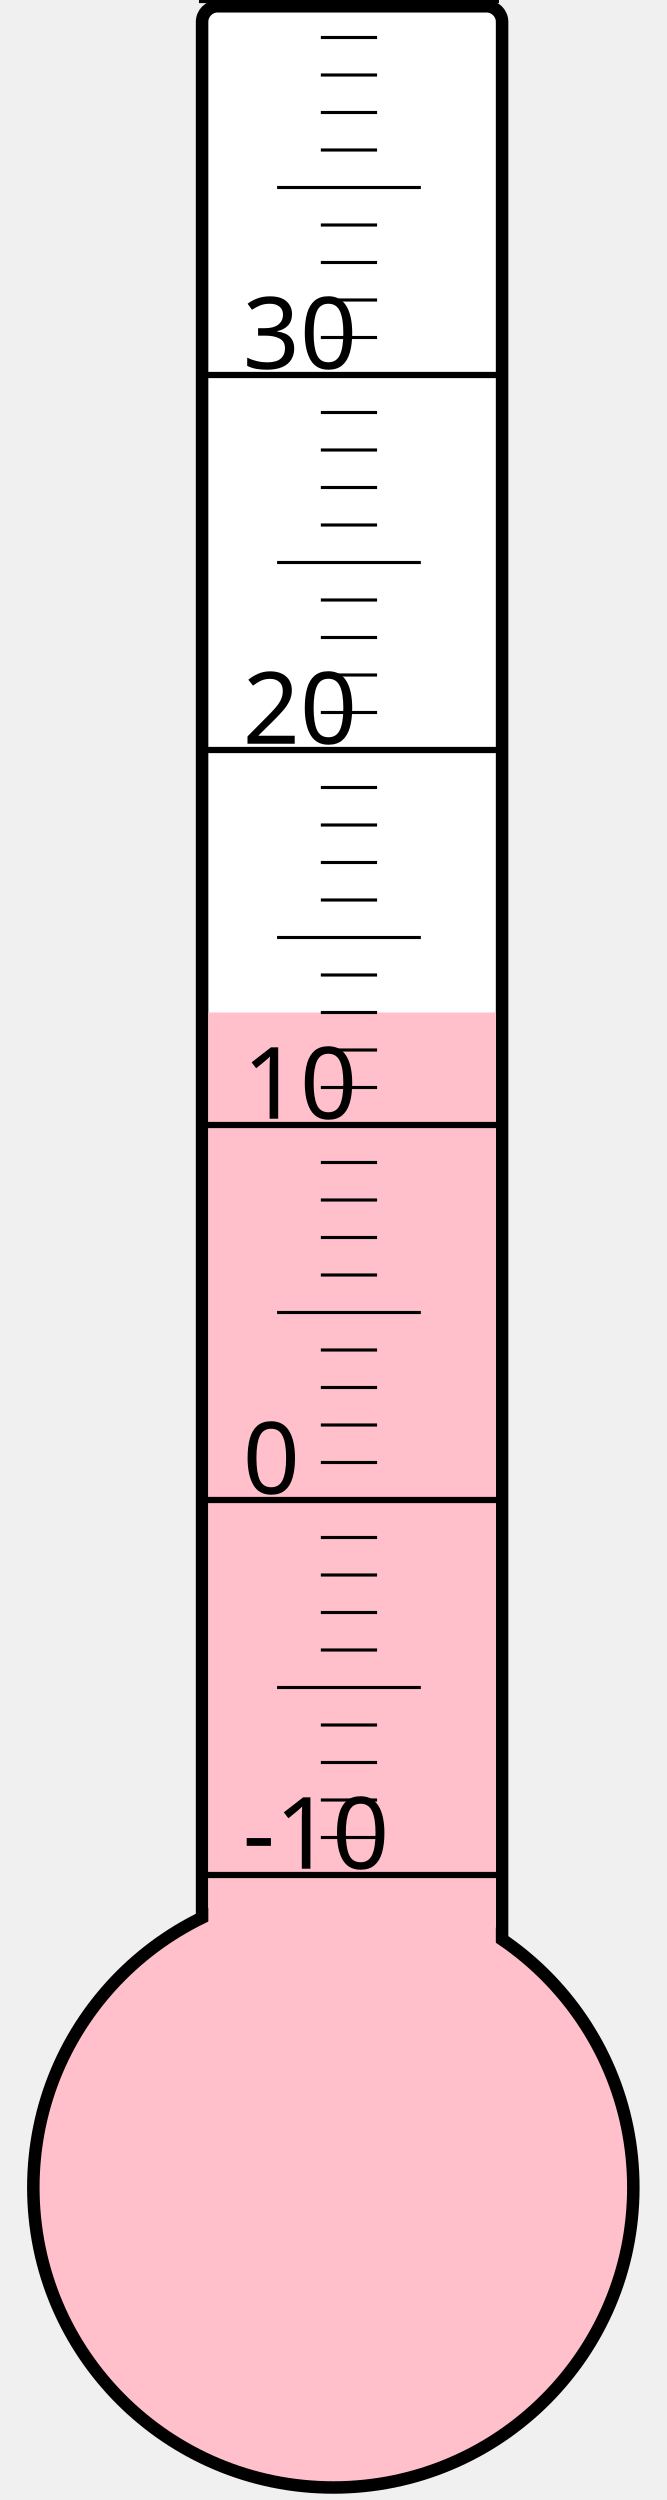
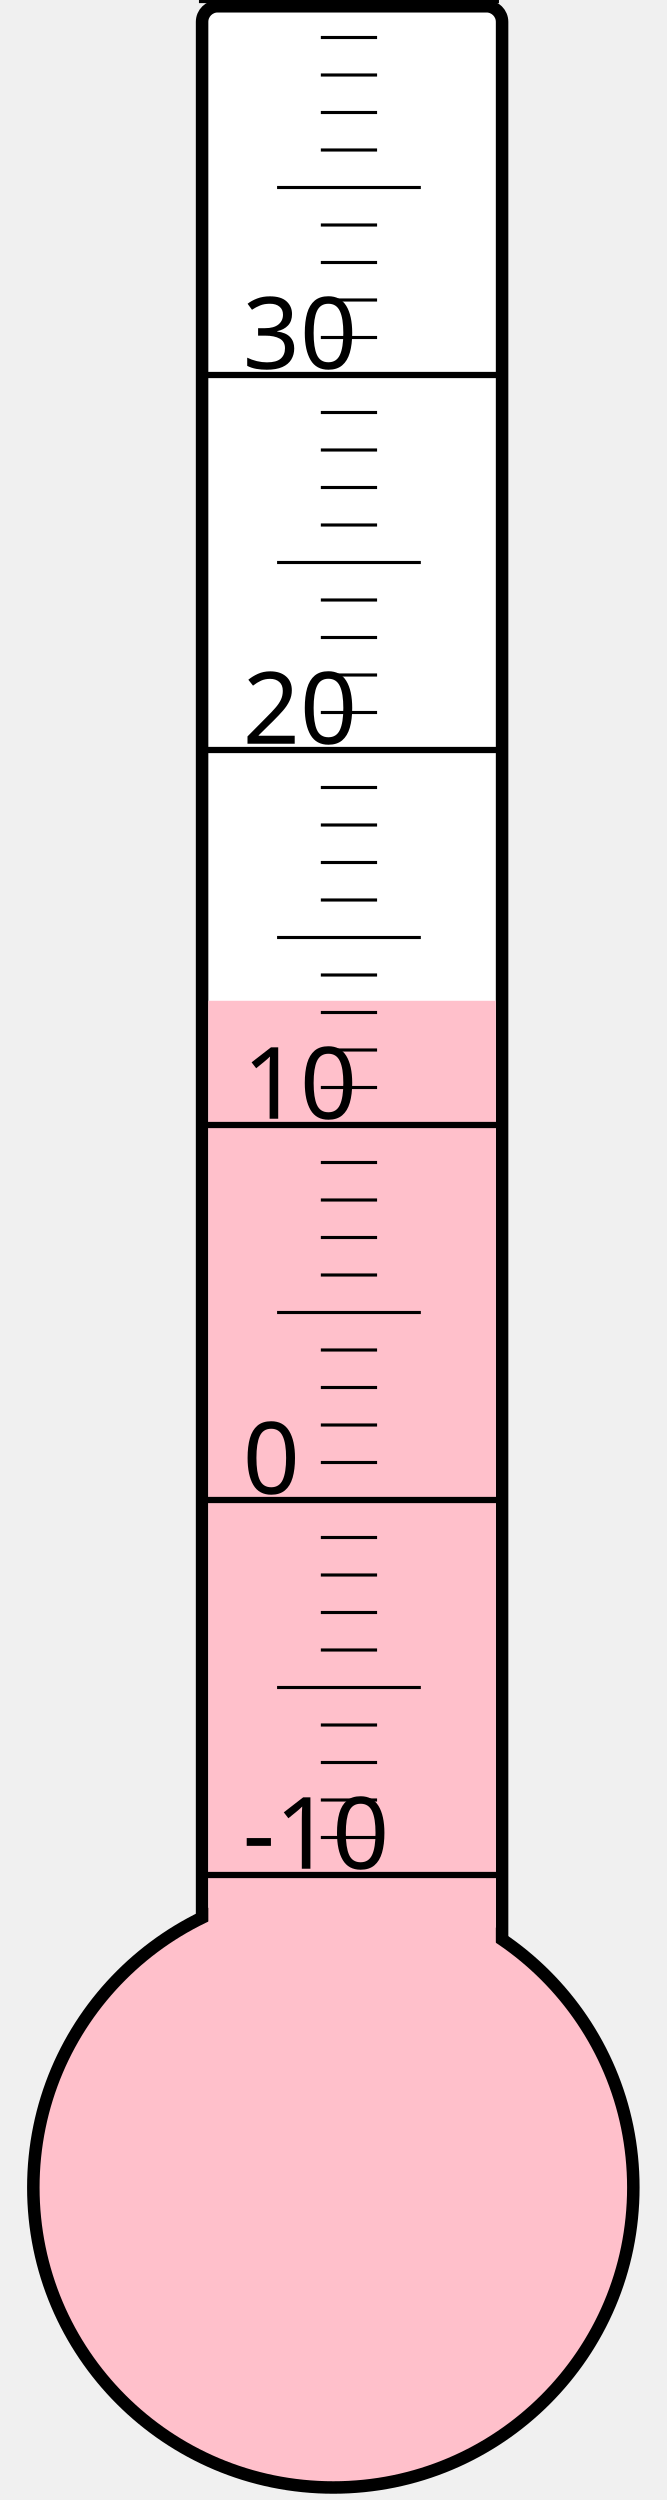
<svg xmlns="http://www.w3.org/2000/svg" width="40px" height="150px" viewBox="0 0 200 800">
  <rect width="200" height="800" x="0" y="0" style="fill: #ffffeb; fill-opacity: 0;" />
  <rect width="96" height="680" x="58" y="2" rx="5" ry="5" style="fill: white; fill-opacity: 1; stroke: black; stroke-width: 4;" />
  <circle cx="100" cy="700" r="96" style="fill: pink; stroke: black; stroke-width: 4;" />
-   <rect width="92" height="376.0" x="60" y="324.0" style="fill: pink; fill-opacity: 1; stroke-width: 0;" />
+   <rect width="92" height="379.75" x="60" y="320.25" style="fill: pink; fill-opacity: 1; stroke-width: 0;" />
  <text x="71" y="598" style="font-family: sans-serif; font-size: 24pt;">-10</text>
  <text x="71" y="478" style="font-family: sans-serif; font-size: 24pt;">0</text>
  <text x="71" y="358" style="font-family: sans-serif; font-size: 24pt;">10</text>
  <text x="71" y="238" style="font-family: sans-serif; font-size: 24pt;">20</text>
  <text x="71" y="118" style="font-family: sans-serif; font-size: 24pt;">30</text>
  <g style="stroke: black;">
    <line x1="57" y1="600" x2="153" y2="600" style="stroke-width: 2;" />
    <line x1="96" y1="588" x2="114" y2="588" style="stroke-width: 1;" />
    <line x1="96" y1="576" x2="114" y2="576" style="stroke-width: 1;" />
    <line x1="96" y1="564" x2="114" y2="564" style="stroke-width: 1;" />
    <line x1="96" y1="552" x2="114" y2="552" style="stroke-width: 1;" />
    <line x1="82" y1="540" x2="128" y2="540" style="stroke-width: 1;" />
    <line x1="96" y1="528" x2="114" y2="528" style="stroke-width: 1;" />
    <line x1="96" y1="516" x2="114" y2="516" style="stroke-width: 1;" />
    <line x1="96" y1="504" x2="114" y2="504" style="stroke-width: 1;" />
    <line x1="96" y1="492" x2="114" y2="492" style="stroke-width: 1;" />
    <line x1="57" y1="480" x2="153" y2="480" style="stroke-width: 2;" />
    <line x1="96" y1="468" x2="114" y2="468" style="stroke-width: 1;" />
    <line x1="96" y1="456" x2="114" y2="456" style="stroke-width: 1;" />
    <line x1="96" y1="444" x2="114" y2="444" style="stroke-width: 1;" />
    <line x1="96" y1="432" x2="114" y2="432" style="stroke-width: 1;" />
    <line x1="82" y1="420" x2="128" y2="420" style="stroke-width: 1;" />
    <line x1="96" y1="408" x2="114" y2="408" style="stroke-width: 1;" />
    <line x1="96" y1="396" x2="114" y2="396" style="stroke-width: 1;" />
    <line x1="96" y1="384" x2="114" y2="384" style="stroke-width: 1;" />
    <line x1="96" y1="372" x2="114" y2="372" style="stroke-width: 1;" />
    <line x1="57" y1="360" x2="153" y2="360" style="stroke-width: 2;" />
    <line x1="96" y1="348" x2="114" y2="348" style="stroke-width: 1;" />
    <line x1="96" y1="336" x2="114" y2="336" style="stroke-width: 1;" />
    <line x1="96" y1="324" x2="114" y2="324" style="stroke-width: 1;" />
    <line x1="96" y1="312" x2="114" y2="312" style="stroke-width: 1;" />
    <line x1="82" y1="300" x2="128" y2="300" style="stroke-width: 1;" />
    <line x1="96" y1="288" x2="114" y2="288" style="stroke-width: 1;" />
    <line x1="96" y1="276" x2="114" y2="276" style="stroke-width: 1;" />
    <line x1="96" y1="264" x2="114" y2="264" style="stroke-width: 1;" />
    <line x1="96" y1="252" x2="114" y2="252" style="stroke-width: 1;" />
    <line x1="57" y1="240" x2="153" y2="240" style="stroke-width: 2;" />
    <line x1="96" y1="228" x2="114" y2="228" style="stroke-width: 1;" />
    <line x1="96" y1="216" x2="114" y2="216" style="stroke-width: 1;" />
    <line x1="96" y1="204" x2="114" y2="204" style="stroke-width: 1;" />
    <line x1="96" y1="192" x2="114" y2="192" style="stroke-width: 1;" />
    <line x1="82" y1="180" x2="128" y2="180" style="stroke-width: 1;" />
    <line x1="96" y1="168" x2="114" y2="168" style="stroke-width: 1;" />
    <line x1="96" y1="156" x2="114" y2="156" style="stroke-width: 1;" />
    <line x1="96" y1="144" x2="114" y2="144" style="stroke-width: 1;" />
    <line x1="96" y1="132" x2="114" y2="132" style="stroke-width: 1;" />
    <line x1="57" y1="120" x2="153" y2="120" style="stroke-width: 2;" />
    <line x1="96" y1="108" x2="114" y2="108" style="stroke-width: 1;" />
    <line x1="96" y1="96" x2="114" y2="96" style="stroke-width: 1;" />
    <line x1="96" y1="84" x2="114" y2="84" style="stroke-width: 1;" />
    <line x1="96" y1="72" x2="114" y2="72" style="stroke-width: 1;" />
    <line x1="82" y1="60" x2="128" y2="60" style="stroke-width: 1;" />
    <line x1="96" y1="48" x2="114" y2="48" style="stroke-width: 1;" />
    <line x1="96" y1="36" x2="114" y2="36" style="stroke-width: 1;" />
    <line x1="96" y1="24" x2="114" y2="24" style="stroke-width: 1;" />
    <line x1="96" y1="12" x2="114" y2="12" style="stroke-width: 1;" />
    <line x1="57" y1="0" x2="153" y2="0" style="stroke-width: 2;" />
  </g>
</svg>
